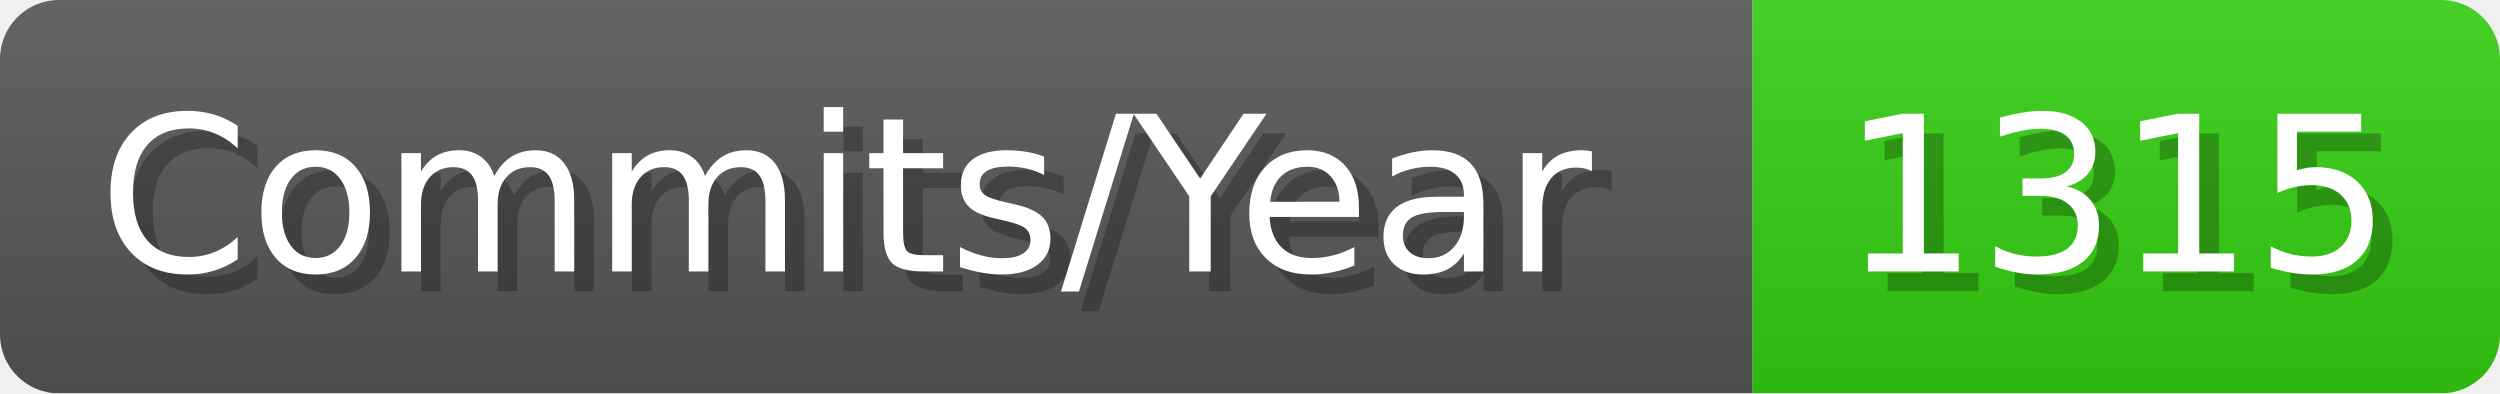
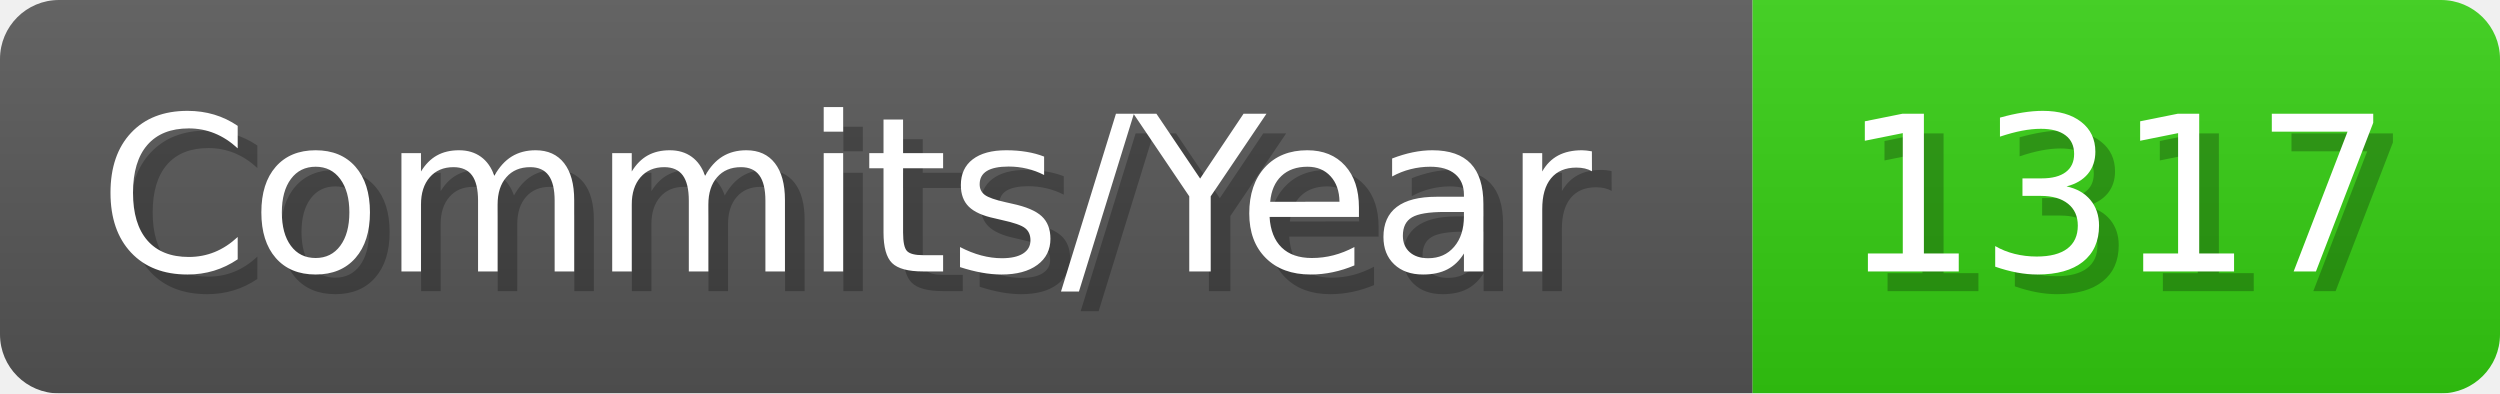
- <svg xmlns="http://www.w3.org/2000/svg" width="127.1" height="20" viewBox="0 0 1271 200" role="img" aria-label="Commits/Year: 1315">
+ <svg xmlns="http://www.w3.org/2000/svg" width="127.1" height="20" viewBox="0 0 1271 200" role="img" aria-label="Commits/Year: 1317">
  <linearGradient id="aUPdi" x2="0" y2="100%">
    <stop offset="0" stop-opacity=".1" stop-color="#EEE" />
    <stop offset="1" stop-opacity=".1" />
  </linearGradient>
  <mask id="WfAiQ">
    <rect width="1271" height="200" rx="30" fill="#FFF" />
  </mask>
  <g mask="url(#WfAiQ)">
    <rect width="891" height="200" fill="#555" />
    <rect width="380" height="200" fill="#3C1" x="891" />
    <rect width="1271" height="200" fill="url(#aUPdi)" />
  </g>
  <g aria-hidden="true" fill="#fff" text-anchor="start" font-family="Verdana,DejaVu Sans,sans-serif" font-size="110">
    <text x="60" y="148" textLength="791" fill="#000" opacity="0.25">Commits/Year</text>
    <text x="50" y="138" textLength="791">Commits/Year</text>
-     <text x="946" y="148" textLength="280" fill="#000" opacity="0.25">1315</text>
-     <text x="936" y="138" textLength="280">1315</text>
+     <text x="946" y="148" textLength="280" fill="#000" opacity="0.25">1317</text>
+     <text x="936" y="138" textLength="280">1317</text>
  </g>
</svg>
